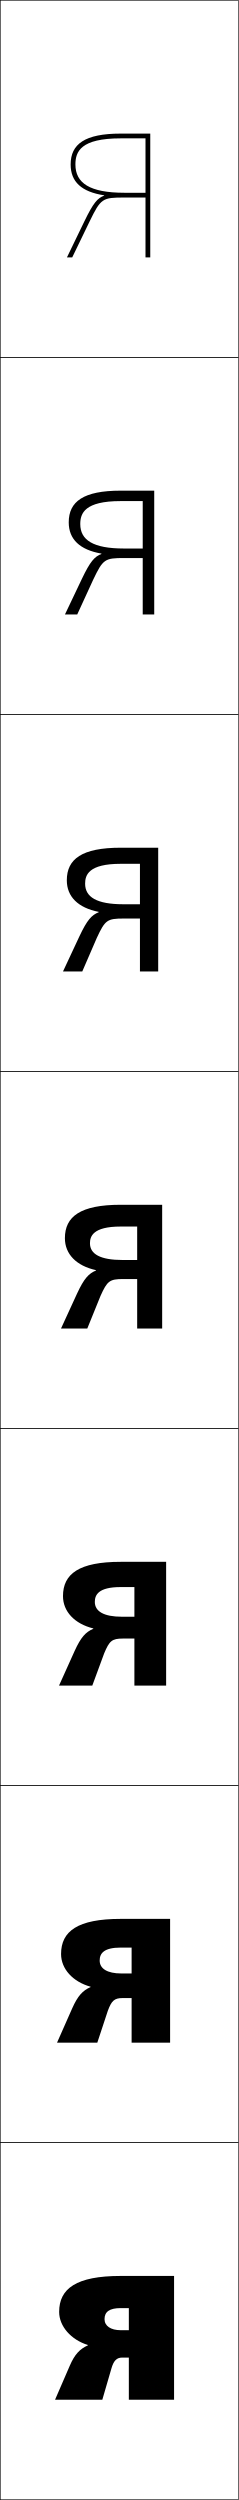
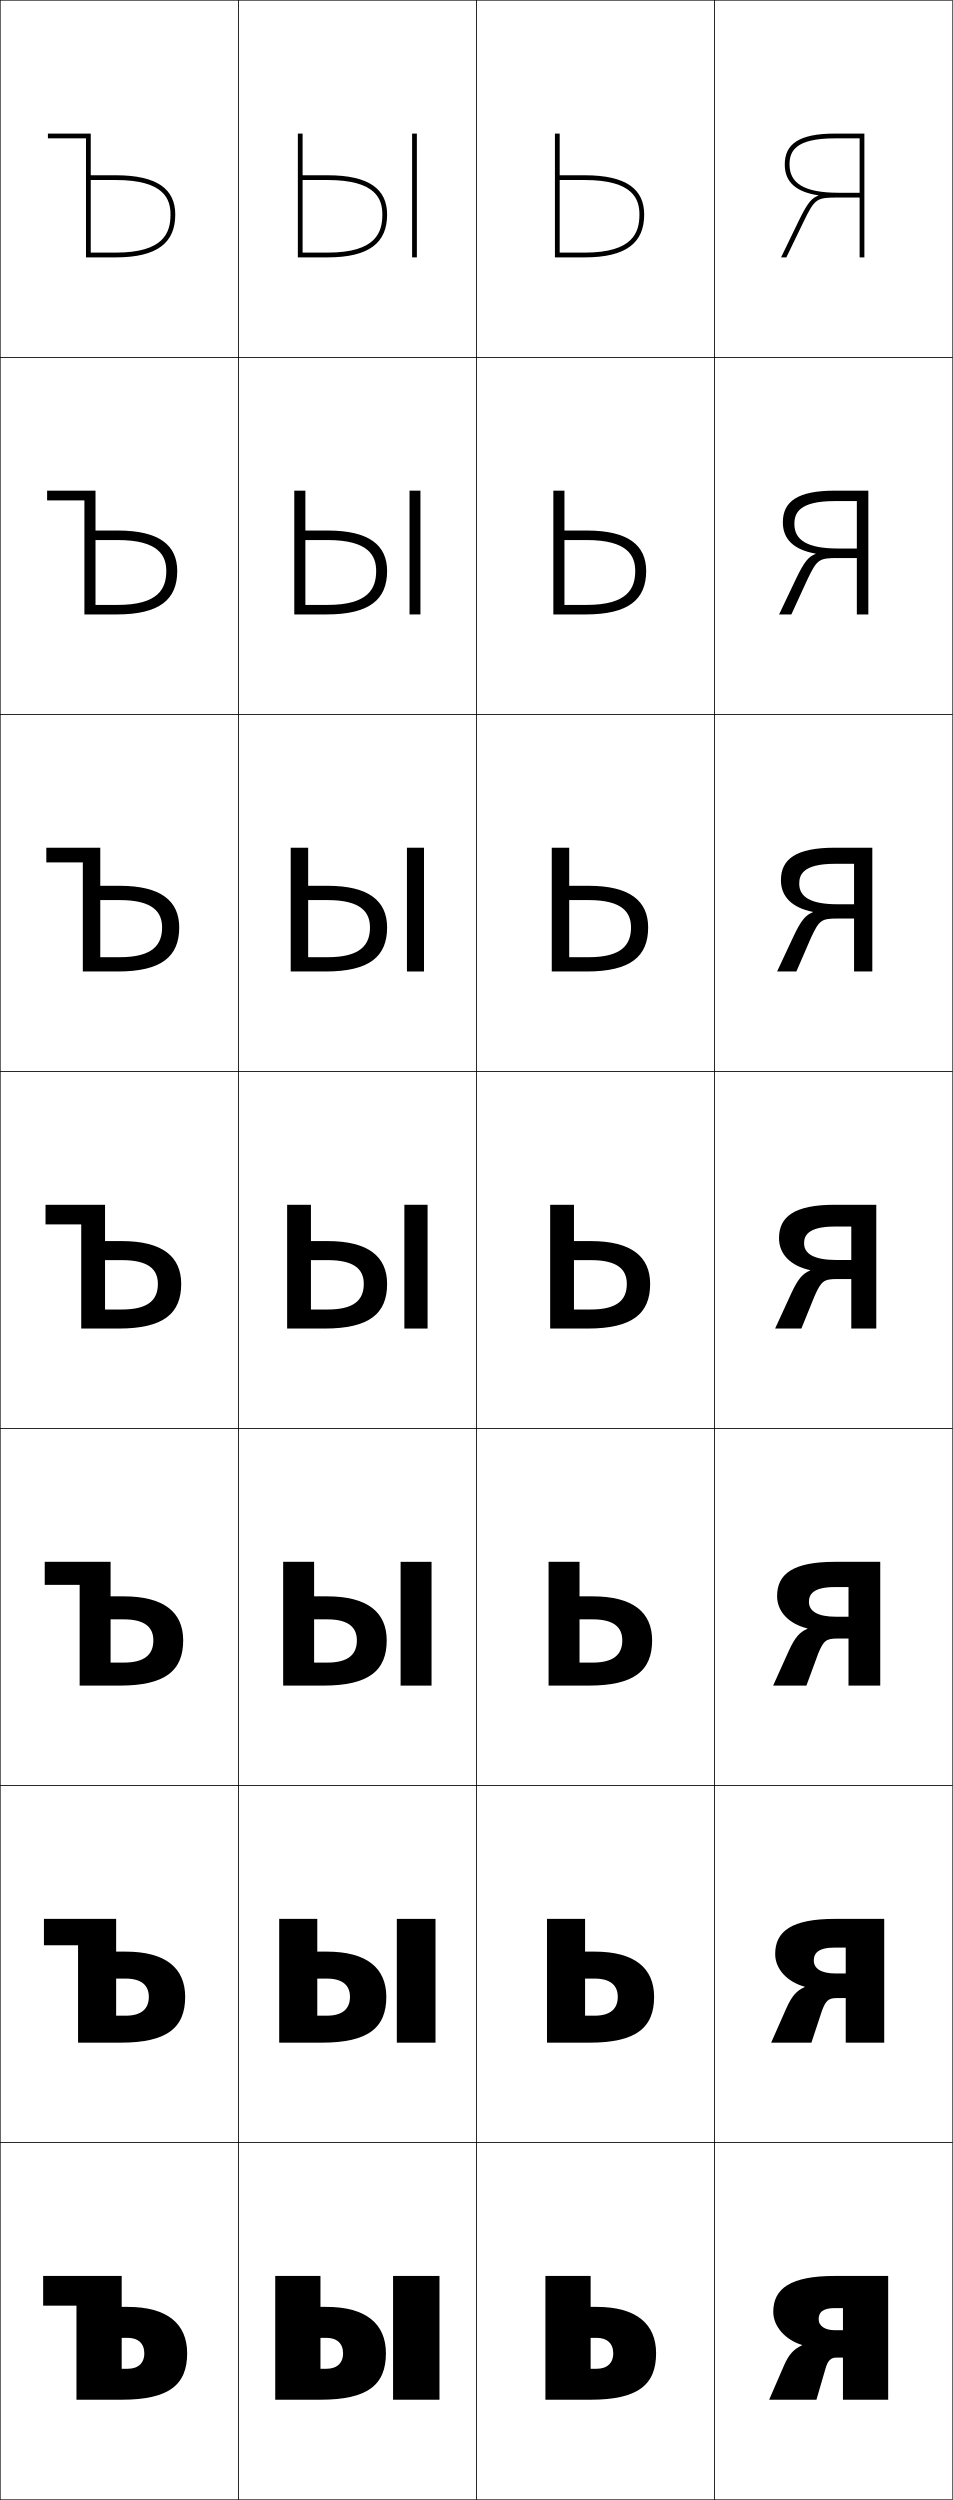
- <svg xmlns="http://www.w3.org/2000/svg" width="100.25" height="1050.25" viewBox="0 0 100.25 1050.25" overflow="visible" enable-background="new 0 0 100.25 1050.25" xml:space="preserve">
+ <svg xmlns="http://www.w3.org/2000/svg" width="400.25" height="1050.25" viewBox="0 0 400.25 1050.25" overflow="visible" enable-background="new 0 0 400.25 1050.25" xml:space="preserve">
  <g id="レイヤー1">
    <g>
      <rect x="0.125" y="0.125" fill="none" stroke="#000000" stroke-width="0.25" width="100" height="150" />
      <rect x="0.125" y="150.125" fill="none" stroke="#000000" stroke-width="0.25" width="100" height="150" />
      <rect x="0.125" y="300.125" fill="none" stroke="#000000" stroke-width="0.25" width="100" height="150" />
      <rect x="0.125" y="450.125" fill="none" stroke="#000000" stroke-width="0.25" width="100" height="150" />
      <rect x="0.125" y="600.125" fill="none" stroke="#000000" stroke-width="0.25" width="100" height="150" />
      <rect x="0.125" y="750.125" fill="none" stroke="#000000" stroke-width="0.25" width="100" height="150" />
      <rect x="0.125" y="900.125" fill="none" stroke="#000000" stroke-width="0.25" width="100" height="150" />
+       <rect x="100.125" y="0.125" fill="none" stroke="#000000" stroke-width="0.25" width="100" height="150" />
+       <rect x="100.125" y="150.125" fill="none" stroke="#000000" stroke-width="0.25" width="100" height="150" />
+       <rect x="100.125" y="300.125" fill="none" stroke="#000000" stroke-width="0.25" width="100" height="150" />
+       <rect x="100.125" y="450.125" fill="none" stroke="#000000" stroke-width="0.25" width="100" height="150" />
+       <rect x="100.125" y="600.125" fill="none" stroke="#000000" stroke-width="0.25" width="100" height="150" />
+       <rect x="100.125" y="750.125" fill="none" stroke="#000000" stroke-width="0.25" width="100" height="150" />
+       <rect x="100.125" y="900.125" fill="none" stroke="#000000" stroke-width="0.25" width="100" height="150" />
+       <rect x="200.125" y="0.125" fill="none" stroke="#000000" stroke-width="0.25" width="100" height="150" />
+       <rect x="200.125" y="150.125" fill="none" stroke="#000000" stroke-width="0.25" width="100" height="150" />
+       <rect x="200.125" y="300.125" fill="none" stroke="#000000" stroke-width="0.25" width="100" height="150" />
+       <rect x="200.125" y="450.125" fill="none" stroke="#000000" stroke-width="0.25" width="100" height="150" />
+       <rect x="200.125" y="600.125" fill="none" stroke="#000000" stroke-width="0.25" width="100" height="150" />
+       <rect x="200.125" y="750.125" fill="none" stroke="#000000" stroke-width="0.25" width="100" height="150" />
+       <rect x="200.125" y="900.125" fill="none" stroke="#000000" stroke-width="0.25" width="100" height="150" />
+       <rect x="300.125" y="0.125" fill="none" stroke="#000000" stroke-width="0.25" width="100" height="150" />
+       <rect x="300.125" y="150.125" fill="none" stroke="#000000" stroke-width="0.25" width="100" height="150" />
+       <rect x="300.125" y="300.125" fill="none" stroke="#000000" stroke-width="0.25" width="100" height="150" />
+       <rect x="300.125" y="450.125" fill="none" stroke="#000000" stroke-width="0.25" width="100" height="150" />
+       <rect x="300.125" y="600.125" fill="none" stroke="#000000" stroke-width="0.25" width="100" height="150" />
+       <rect x="300.125" y="750.125" fill="none" stroke="#000000" stroke-width="0.25" width="100" height="150" />
+       <rect x="300.125" y="900.125" fill="none" stroke="#000000" stroke-width="0.25" width="100" height="150" />
    </g>
    <g>
-       <path d="M54.125,1008.125h19v-52H50.711c-18.66,0-25.862,5.288-25.862,15.113      c0,6.02,4.982,11.699,12.069,13.896v0.143      c-3.415,1.55-5.533,3.785-7.586,8.523L23.125,1008.125h19.86l3.839-13.193      c0.923-3.18,2.179-4.514,4.518-4.514H54.125v-11.5h-3.403      c-4.217,0-6.808-1.795-6.808-4.642c0-3.111,2.092-4.642,6.808-4.642H54.125V1008.125z" />
-       <path d="M55.292,858.125h16.167v-52H50.705c-18.076,0-25.051,5.164-25.051,14.756      c0,6.232,4.913,11.666,12.4,13.739l0.004,0.143      c-3.31,1.461-5.363,3.642-7.715,8.916L23.958,858.125h16.92l4.412-13.366      c1.561-4.218,2.719-5.372,6.2-5.372h3.801v-10.333h-4.318      c-5.933-0.001-9.099-2.029-9.099-5.432c0-2.995,1.744-5.442,8.84-5.442h4.577      V858.125z" />
-       <path d="M56.458,708.125h13.333v-52H50.701c-17.492,0-24.241,5.04-24.241,14.397      c0,6.446,4.843,11.635,12.732,13.583l0.009,0.144      c-3.205,1.373-5.195,3.498-7.845,9.31L24.792,708.125h13.98l4.985-13.538      c2.198-5.258,3.26-6.23,7.883-6.23h4.819v-9.167h-5.232      c-7.649-0.002-11.39-2.264-11.39-6.223c0-2.879,1.395-6.241,10.872-6.241      h5.75V708.125z" />
-       <path d="M57.625,558.125h10.5v-52H50.695c-16.908,0-23.431,4.916-23.431,14.04      c0,6.659,4.773,11.602,13.063,13.427l0.014,0.144      c-3.1,1.284-5.025,3.354-7.975,9.702L25.625,558.125h11.04l5.558-13.71      c2.836-6.297,3.801-7.09,9.565-7.09H57.625v-8h-6.146      c-9.366-0.003-13.682-2.498-13.682-7.013c0-2.763,1.047-7.041,12.904-7.041H57.625      V558.125z" />
-       <path d="M50.694,362.889c-13.486,0-14.936,4.7-14.936,8.349      c0,5.626,4.89,8.634,15.973,8.639h7.061v6h-6.854      c-6.908,0-7.775,0.627-11.249,8.091l-6.13,14.156h-8.1l6.92-14.808      c3.249-6.885,5.11-8.9,8.104-10.097l-0.018-0.143      c-8.691-1.702-13.396-6.399-13.396-13.271c0-8.941,6.341-13.682,22.621-13.682      h15.768v52h-7.667v-45.235H50.694z" />
-       <path d="M50.688,210.507c-15.114,0-16.968,5.121-16.968,9.657      c0,6.737,5.465,10.258,18.264,10.266h7.976v4h-7.872      c-8.05,0-8.82,0.463-12.932,9.092L32.452,258.125h-5.16l7.098-14.928      c3.547-7.422,5.346-9.381,8.235-10.491l-0.022-0.142      c-9.093-1.579-13.728-6.031-13.728-13.116c0-8.759,6.158-13.324,21.81-13.324      h14.106v52h-4.833v-47.618H50.688z" />
-       <path d="M50.681,58.125c-16.743,0-19,5.543-19,10.966c0,7.849,6.039,11.882,20.555,11.892      H61.125v2h-8.89c-9.192,0-9.865,0.298-14.614,10.094L30.345,108.125H28.125l7.276-15.049      c3.847-7.959,5.581-9.863,8.365-10.885l-0.026-0.141      c-9.495-1.455-14.06-5.662-14.06-12.96c0-8.576,5.976-12.966,21-12.966H63.125v52      h-2v-50H50.681z" />
+       <path d="M354.125,1008.125h19v-52h-22.414c-18.66,0-25.862,5.288-25.862,15.113      c0,6.02,4.982,11.699,12.069,13.896v0.143      c-3.415,1.55-5.533,3.785-7.586,8.523L323.125,1008.125h19.86l3.839-13.193      c0.923-3.18,2.179-4.514,4.518-4.514H354.125v-11.5h-3.403      c-4.217,0-6.808-1.795-6.808-4.642c0-3.111,2.092-4.642,6.808-4.642H354.125V1008.125z      " />
+       <path d="M355.292,858.125h16.166v-52h-20.753c-18.076,0-25.051,5.164-25.051,14.756      c0,6.232,4.913,11.666,12.4,13.739l0.004,0.143      c-3.31,1.461-5.363,3.642-7.715,8.916L323.958,858.125h16.92l4.412-13.366      c1.561-4.218,2.719-5.372,6.2-5.372h3.802v-10.333h-4.318      c-5.933-0.001-9.099-2.029-9.099-5.432c0-2.995,1.744-5.442,8.84-5.442h4.577      V858.125z" />
+       <path d="M356.458,708.125h13.334v-52h-19.092c-17.492,0-24.241,5.04-24.241,14.397      c0,6.446,4.843,11.635,12.732,13.583l0.009,0.144      c-3.205,1.373-5.195,3.498-7.845,9.31L324.792,708.125h13.98l4.985-13.538      c2.198-5.258,3.26-6.23,7.883-6.23h4.818v-9.167h-5.231      c-7.65-0.002-11.391-2.264-11.391-6.223c0-2.879,1.395-6.241,10.872-6.241h5.75      V708.125z" />
+       <path d="M357.625,558.125h10.5v-52h-17.43c-16.908,0-23.431,4.916-23.431,14.04      c0,6.659,4.773,11.602,13.063,13.427l0.014,0.144      c-3.1,1.284-5.025,3.354-7.975,9.702L325.625,558.125h11.04l5.558-13.71      c2.836-6.297,3.801-7.09,9.565-7.09H357.625v-8h-6.146      c-9.366-0.003-13.682-2.498-13.682-7.013c0-2.763,1.047-7.041,12.904-7.041H357.625      V558.125z" />
+       <path d="M350.694,362.889c-13.486,0-14.937,4.7-14.937,8.349      c0,5.626,4.89,8.634,15.973,8.639h7.061v6h-6.854      c-6.907,0-7.774,0.627-11.248,8.091l-6.13,14.156h-8.1l6.92-14.808      c3.249-6.885,5.11-8.9,8.104-10.097l-0.018-0.143      c-8.691-1.702-13.396-6.399-13.396-13.271c0-8.941,6.341-13.682,22.621-13.682      h15.768v52h-7.667v-45.235H350.694z" />
+       <path d="M350.688,210.507c-15.114,0-16.968,5.121-16.968,9.657      c0,6.737,5.465,10.258,18.264,10.266h7.975v4h-7.872      c-8.049,0-8.82,0.463-12.931,9.092L332.452,258.125h-5.16l7.098-14.928      c3.547-7.422,5.346-9.381,8.235-10.491l-0.022-0.142      c-9.093-1.579-13.728-6.031-13.728-13.116c0-8.759,6.158-13.324,21.81-13.324      h14.106v52h-4.834v-47.618H350.688z" />
+       <path d="M350.681,58.125c-16.743,0-19,5.543-19,10.966c0,7.849,6.039,11.882,20.555,11.892      H361.125v2h-8.89c-9.192,0-9.865,0.298-14.614,10.094L330.345,108.125H328.125l7.276-15.049      c3.847-7.959,5.581-9.863,8.365-10.885l-0.026-0.141      c-9.495-1.455-14.06-5.662-14.06-12.96c0-8.576,5.976-12.966,21-12.966H363.125v52      h-2v-50H350.681z" />
+     </g>
+     <g>
+       <path d="M257.625,988.625c0,4.096-2.564,6.5-7,6.5h-2.5v-39h-19v52h19c19.935,0,27.5-6.309,27.5-19.5      c0-12.365-8.312-19.5-25-19.5h-2.5v13h2.5C255.061,982.125,257.625,984.529,257.625,988.625z" />
+       <path d="M259.525,838.875c0,5.059-3.159,7.916-9.733,7.916h-4V806.125h-16v52      h17.917c19.557,0,27.083-6.306,27.083-19.25c0-12.05-8.145-19-25-19h-4v11.333      h4C256.419,831.208,259.525,834.042,259.525,838.875z" />
+       <path d="M261.425,689.125c0,6.022-3.752,9.333-12.467,9.333h-5.5V656.125h-13v52h16.833      c19.18,0,26.667-6.303,26.667-19c0-11.734-7.977-18.5-25-18.5h-5.5v9.667h5.5      C257.779,680.292,261.425,683.556,261.425,689.125z" />
+       <path d="M263.325,539.375c0,6.986-4.347,10.75-15.2,10.75h-7v-44h-10v52h15.75      c18.802,0,26.25-6.3,26.25-18.75c0-11.419-7.81-18-25-18h-7v8h7      C259.138,529.375,263.325,533.069,263.325,539.375z" />
+       <path d="M265.092,389.625c0,7.141-3.77,12.5-17.801,12.5h-8.167v-46h-7.333v52      h14.667c18.424,0,25.833-6.297,25.833-18.5c0-11.103-7.643-17.5-25-17.5h-8.167v6      h8.167C261.505,378.125,265.092,383.346,265.092,389.625z" />
+       <path d="M266.858,239.875c0,7.295-3.192,14.25-20.4,14.25H237.125v-48h-4.667v52h13.583      c18.046,0,25.417-6.294,25.417-18.25c0-10.788-7.475-17-25-17H237.125v4h9.333      C263.873,226.875,266.858,233.624,266.858,239.875z" />
+       <path d="M245.625,75.625c20.615,0,23,8.275,23,14.5c0,7.449-2.614,16-23,16h-10.5v-50h-2v52h12.5      c17.669,0,25-6.291,25-18c0-10.473-7.308-16.5-25-16.5h-10.5v2H245.625z" />
+     </g>
+     <g>
+       <path d="M36.125,108.125h12.5c17.669,0,25-6.291,25-18c0-10.473-7.308-16.5-25-16.5h-10.5v2h10.5      c20.615,0,23,8.275,23,14.5c0,7.449-2.614,16-23,16h-10.5v-50h-18v2h16V108.125z" />
+       <path d="M35.458,210.208H19.791v-4.083h20.333V254.125h9.333      c17.208,0,20.4-6.955,20.4-14.25c0-6.251-2.985-13-20.4-13h-9.333      v-4h9.333c17.525,0,25,6.212,25,17c0,11.957-7.37,18.25-25.417,18.25H35.458V210.208z" />
+       <path d="M34.792,362.292H19.458V356.125H42.125v46h8.167c14.031,0,17.8-5.359,17.8-12.5      c0-6.279-3.586-11.5-17.8-11.5H42.125v-6h8.167c17.358,0,25,6.396,25,17.5      c0,12.203-7.41,18.5-25.833,18.5H34.792V362.292z" />
+       <path d="M34.125,514.375h-15v-8.25h25v44h7c10.854,0,15.2-3.764,15.2-10.75      c0-6.306-4.188-10-15.2-10h-7v-8h7c17.19,0,25,6.581,25,18c0,12.45-7.448,18.75-26.25,18.75      h-15.75V514.375z" />
+       <path d="M33.458,665.791H18.792V656.125h27.667v42.333h5.5      c8.714,0,12.467-3.311,12.467-9.333c0-5.569-3.646-8.834-12.467-8.834h-5.5V670.625      h5.5c17.023,0,25,6.766,25,18.5c0,12.697-7.487,19-26.667,19H33.458V665.791z" />
+       <path d="M32.792,817.208H18.458V806.125h30.333v40.667h4      c6.575,0,9.733-2.857,9.733-7.917c0-4.832-3.105-7.667-9.733-7.667h-4V819.875      h4c16.855,0,25,6.95,25,19c0,12.944-7.526,19.25-27.083,19.25H32.792      V817.208z" />
+       <path d="M32.125,968.625h-14v-12.5h33v39h2.5c4.436,0,7-2.404,7-6.5s-2.564-6.5-7-6.5h-2.5v-13h2.5      c16.688,0,25,7.135,25,19.5c0,13.191-7.565,19.5-27.5,19.5h-19V968.625z" />
+     </g>
+     <g>
+       <g>
+         <path d="M144.125,988.625c0,4.096-2.564,6.5-7,6.5h-2.5v-39h-19v52h19c19.935,0,27.5-6.309,27.5-19.5       c0-12.365-8.312-19.5-25-19.5h-2.5v13h2.5C141.561,982.125,144.125,984.529,144.125,988.625z" />
+         <rect x="165.125" y="956.125" width="19.5" height="52" />
+       </g>
+       <g>
+         <path d="M147.025,838.875c0,5.059-3.159,7.916-9.734,7.916h-4V806.125h-16v52h17.917       c19.557,0,27.083-6.306,27.083-19.25c0-12.05-8.144-19-25-19h-4v11.333h4       C143.919,831.208,147.025,834.042,147.025,838.875z" />
+         <rect x="166.708" y="806.125" width="16.25" height="52" />
+       </g>
+       <g>
+         <path d="M149.925,689.125c0,6.022-3.753,9.333-12.467,9.333h-5.5V656.125h-13v52h16.833       c19.18,0,26.667-6.303,26.667-19c0-11.734-7.977-18.5-25-18.5h-5.5v9.667h5.5       C146.279,680.292,149.925,683.556,149.925,689.125z" />
+         <rect x="168.292" y="656.125" width="13" height="52" />
+       </g>
+       <g>
+         <path d="M152.825,539.375c0,6.986-4.347,10.75-15.2,10.75h-7v-44h-10v52h15.75       c18.802,0,26.25-6.3,26.25-18.75c0-11.419-7.81-18-25-18h-7v8h7       C148.638,529.375,152.825,533.069,152.825,539.375z" />
+         <rect x="169.875" y="506.125" width="9.75" height="52" />
+       </g>
+       <g>
+         <path d="M155.425,389.625c0,7.141-3.769,12.5-17.8,12.5h-8.167v-46h-7.333v52       h14.667c18.424,0,25.833-6.297,25.833-18.5c0-11.103-7.642-17.5-25-17.5h-8.167v6h8.167       C151.838,378.125,155.425,383.346,155.425,389.625z" />
+         <rect x="170.958" y="356.125" width="7.167" height="52" />
+       </g>
+       <g>
+         <path d="M158.025,239.875c0,7.295-3.191,14.25-20.4,14.25h-9.333v-48H123.625v52h13.583       c18.046,0,25.417-6.294,25.417-18.25c0-10.788-7.475-17-25-17h-9.333v4H137.625       C155.04,226.875,158.025,233.624,158.025,239.875z" />
+         <rect x="172.042" y="206.125" width="4.583" height="52" />
+       </g>
+       <g>
+         <path d="M137.625,75.625c20.615,0,23,8.275,23,14.5c0,7.449-2.614,16-23,16h-10.5v-50h-2v52h12.5       c17.669,0,25-6.291,25-18c0-10.473-7.308-16.5-25-16.5h-10.5v2H137.625z" />
+         <rect x="173.125" y="56.125" width="2" height="52" />
+       </g>
    </g>
  </g>
</svg>
